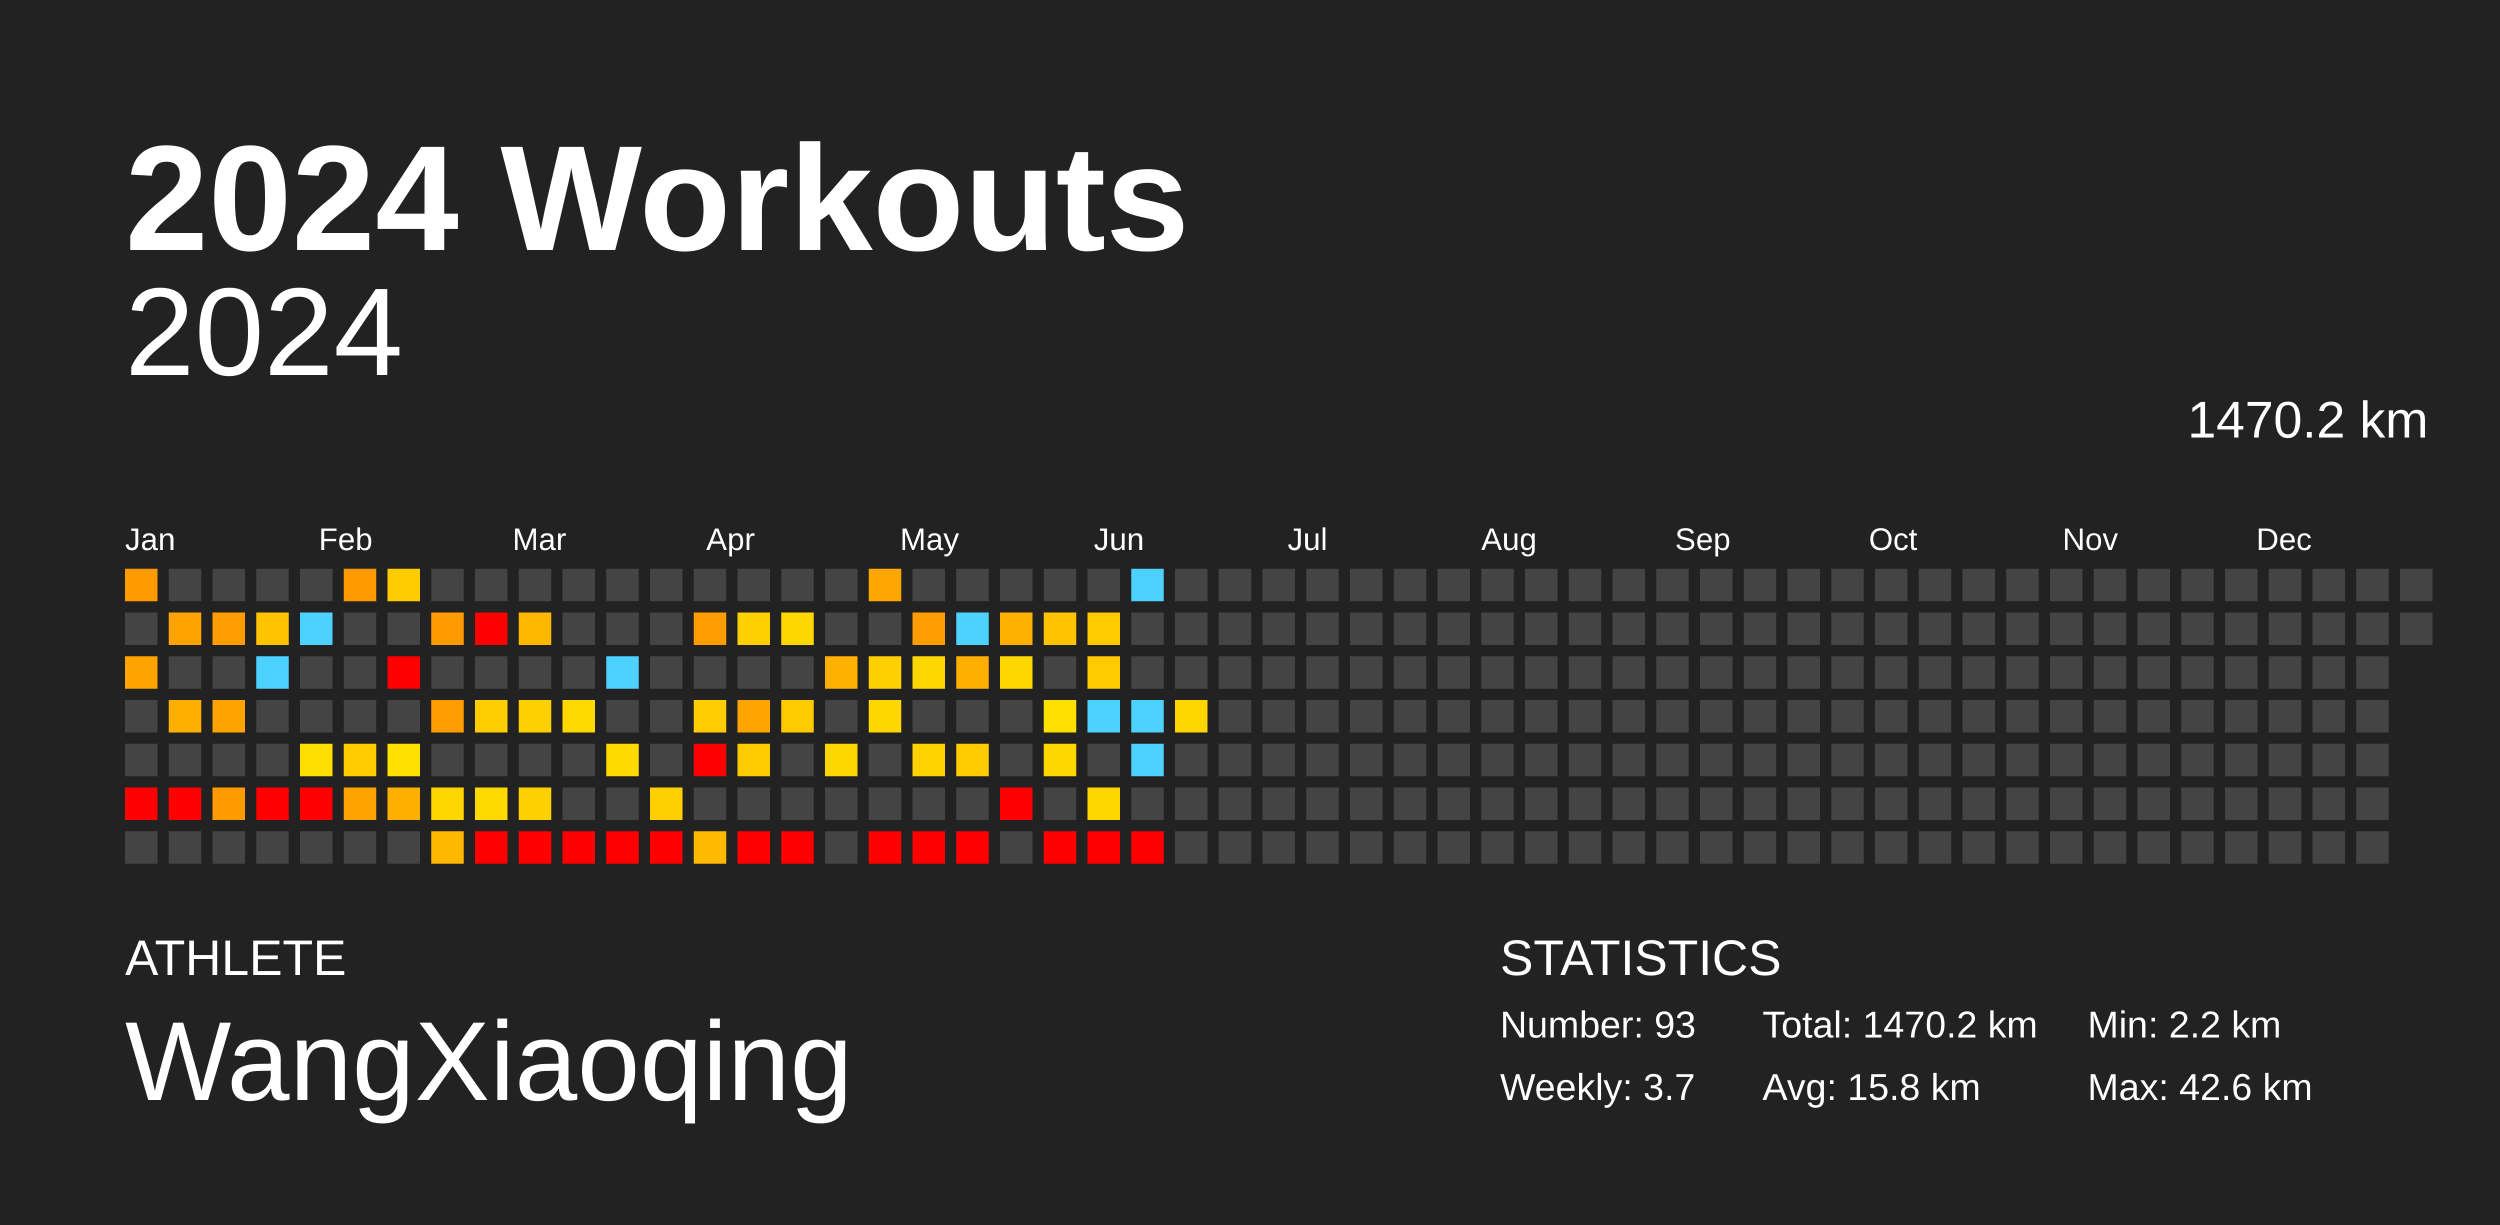
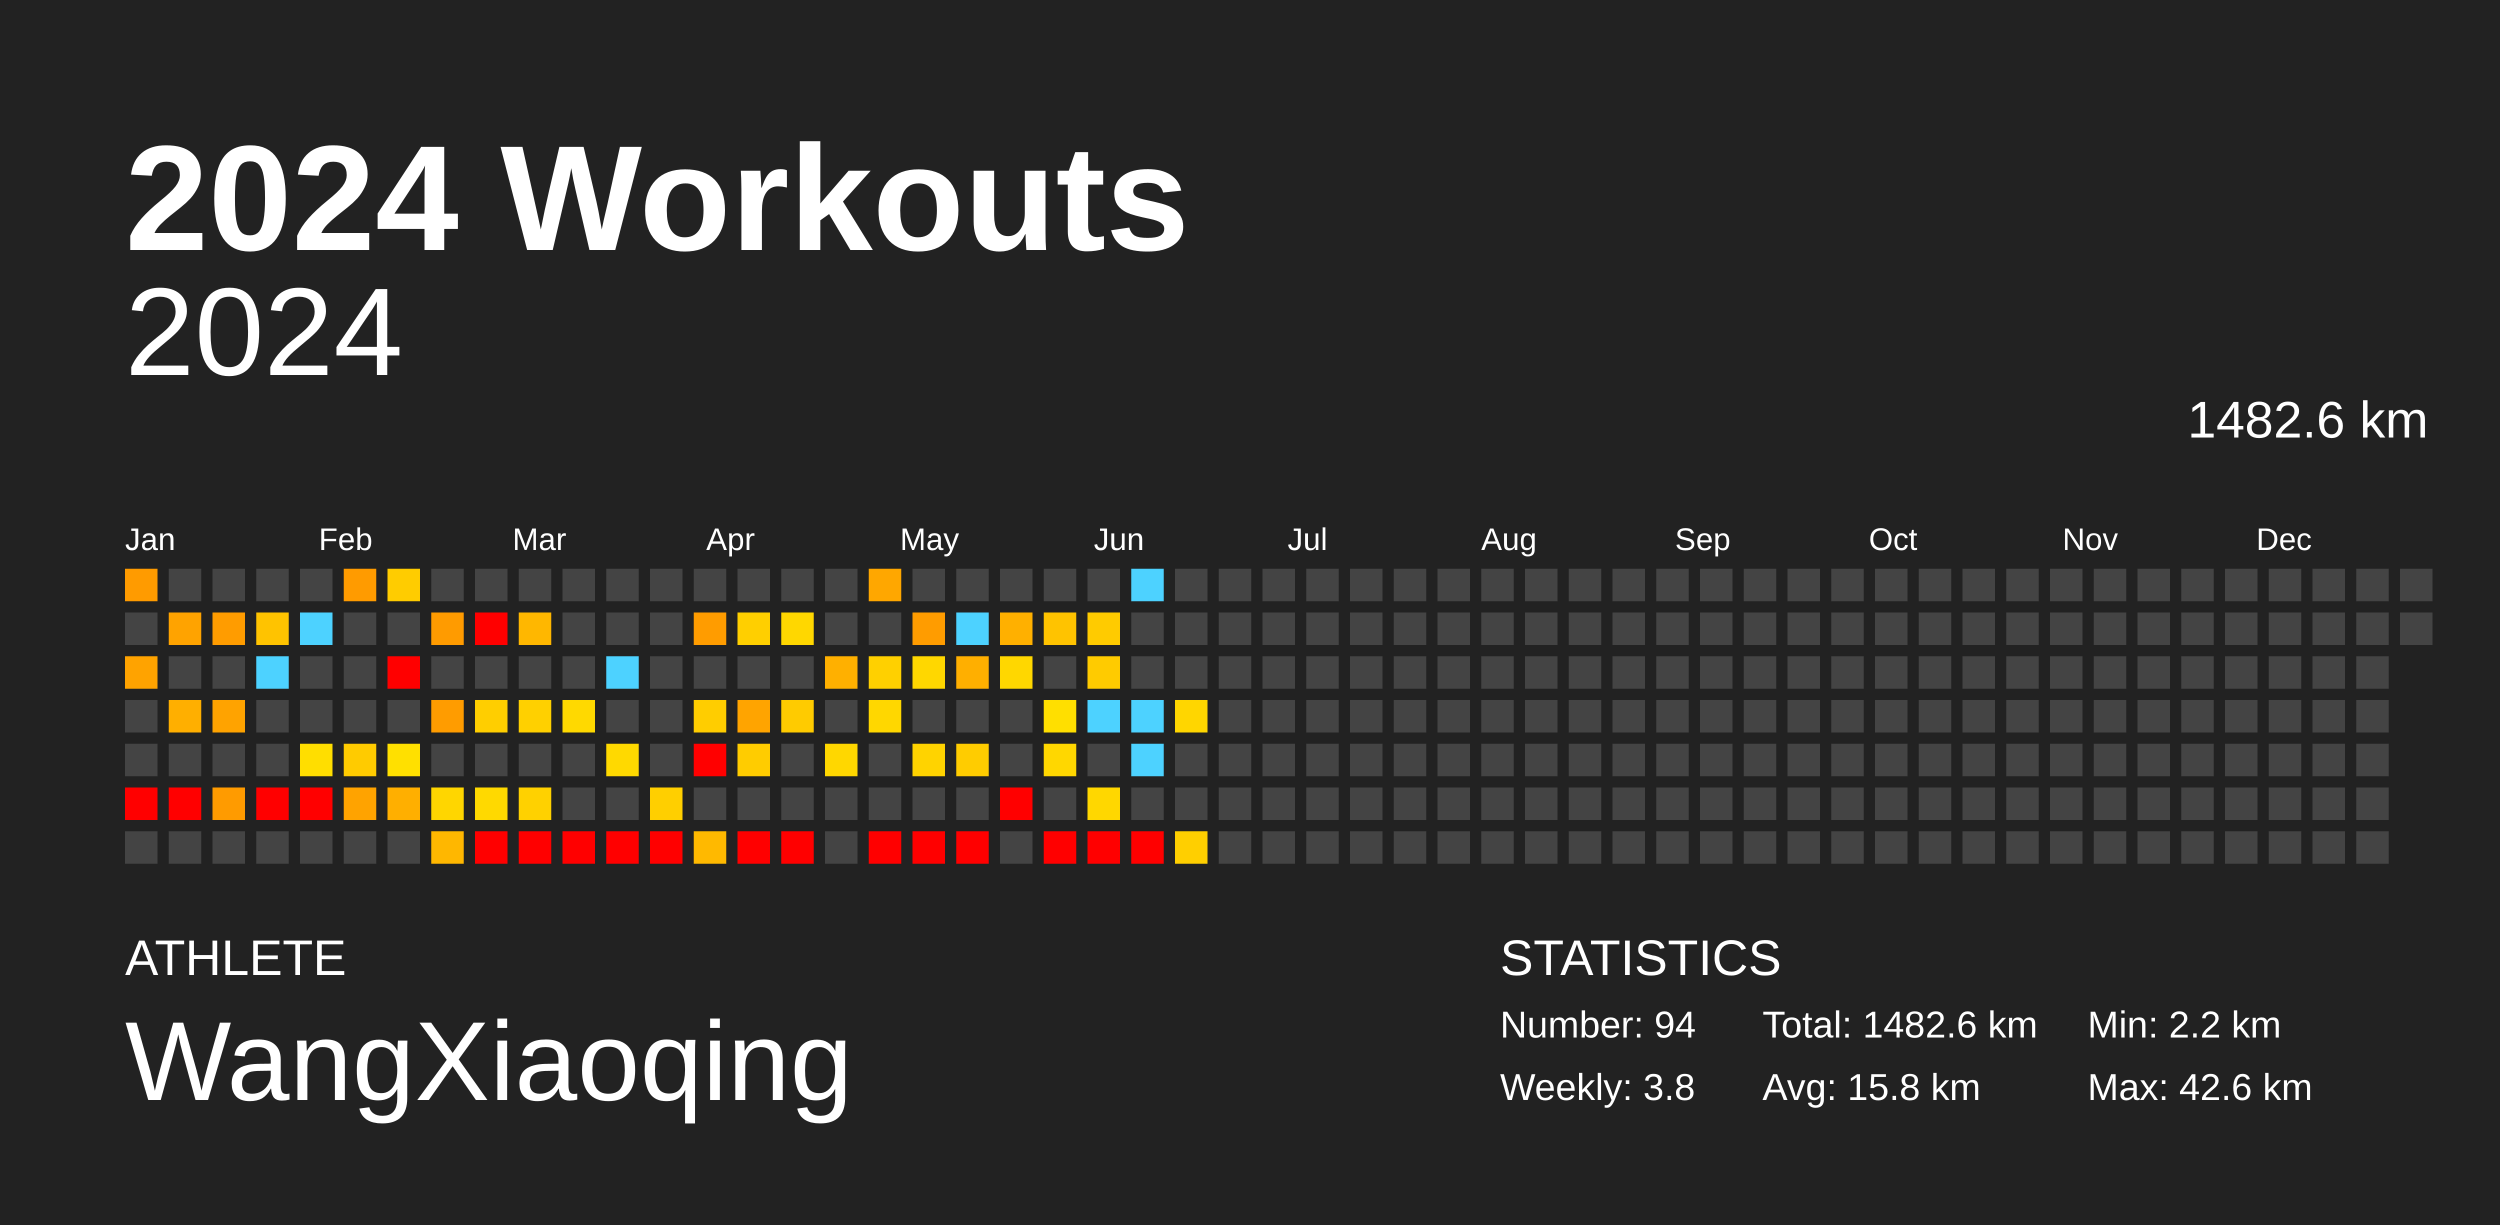
<svg xmlns="http://www.w3.org/2000/svg" baseProfile="full" height="98mm" version="1.1" viewBox="0,0,200,98" width="200mm">
  <defs />
  <rect fill="#222222" height="98" width="200" x="0" y="0" />
  <text fill="#FFFFFF" style="font-size:12px; font-family:Arial; font-weight:bold;" x="10" y="20">2024 Workouts</text>
  <text fill="#FFFFFF" style="font-size:4px; font-family:Arial" x="10" y="78">ATHLETE</text>
  <text fill="#FFFFFF" style="font-size:9px; font-family:Arial" x="10" y="88">WangXiaoqing</text>
  <text fill="#FFFFFF" style="font-size:4px; font-family:Arial" x="120" y="78">STATISTICS</text>
-   <text fill="#FFFFFF" style="font-size:3px; font-family:Arial" x="120" y="83">Number: 93</text>
-   <text fill="#FFFFFF" style="font-size:3px; font-family:Arial" x="120" y="88">Weekly: 3.7</text>
-   <text fill="#FFFFFF" style="font-size:3px; font-family:Arial" x="141" y="83">Total: 1470.2 km</text>
+   <text fill="#FFFFFF" style="font-size:3px; font-family:Arial" x="120" y="83">Number: 94</text>
+   <text fill="#FFFFFF" style="font-size:3px; font-family:Arial" x="120" y="88">Weekly: 3.8</text>
+   <text fill="#FFFFFF" style="font-size:3px; font-family:Arial" x="141" y="83">Total: 1482.6 km</text>
  <text fill="#FFFFFF" style="font-size:3px; font-family:Arial" x="141" y="88">Avg: 15.8 km</text>
  <text fill="#FFFFFF" style="font-size:3px; font-family:Arial" x="167" y="83">Min: 2.2 km</text>
  <text fill="#FFFFFF" style="font-size:3px; font-family:Arial" x="167" y="88">Max: 42.6 km</text>
  <text alignment-baseline="hanging" fill="#FFFFFF" style="font-size:10.0px; font-family:Arial;" x="10" y="30">2024</text>
-   <text alignment-baseline="hanging" fill="#FFFFFF" style="font-size:4.125px; font-family:Arial;" x="175" y="35">1470.2 km</text>
+   <text alignment-baseline="hanging" fill="#FFFFFF" style="font-size:4.125px; font-family:Arial;" x="175" y="35">1482.6 km</text>
  <text fill="#FFFFFF" style="font-size:2.5px; font-family:Arial" x="10.0" y="44">Jan</text>
  <text fill="#FFFFFF" style="font-size:2.5px; font-family:Arial" x="25.5" y="44">Feb</text>
  <text fill="#FFFFFF" style="font-size:2.5px; font-family:Arial" x="41.0" y="44">Mar</text>
  <text fill="#FFFFFF" style="font-size:2.5px; font-family:Arial" x="56.5" y="44">Apr</text>
  <text fill="#FFFFFF" style="font-size:2.5px; font-family:Arial" x="72.0" y="44">May</text>
  <text fill="#FFFFFF" style="font-size:2.5px; font-family:Arial" x="87.5" y="44">Jun</text>
  <text fill="#FFFFFF" style="font-size:2.5px; font-family:Arial" x="103.0" y="44">Jul</text>
  <text fill="#FFFFFF" style="font-size:2.5px; font-family:Arial" x="118.5" y="44">Aug</text>
  <text fill="#FFFFFF" style="font-size:2.5px; font-family:Arial" x="134.0" y="44">Sep</text>
  <text fill="#FFFFFF" style="font-size:2.5px; font-family:Arial" x="149.5" y="44">Oct</text>
  <text fill="#FFFFFF" style="font-size:2.5px; font-family:Arial" x="165.0" y="44">Nov</text>
  <text fill="#FFFFFF" style="font-size:2.5px; font-family:Arial" x="180.5" y="44">Dec</text>
  <rect fill="#ff9b00" height="2.6" width="2.6" x="10.0" y="45.5" />
  <rect fill="#444444" height="2.6" width="2.6" x="10.0" y="49.0" />
  <rect fill="#ffa300" height="2.6" width="2.6" x="10.0" y="52.5" />
  <rect fill="#444444" height="2.6" width="2.6" x="10.0" y="56.0" />
  <rect fill="#444444" height="2.6" width="2.6" x="10.0" y="59.5" />
  <rect fill="red" height="2.6" width="2.6" x="10.0" y="63.0" />
  <rect fill="#444444" height="2.6" width="2.6" x="10.0" y="66.5" />
  <rect fill="#444444" height="2.6" width="2.6" x="13.5" y="45.5" />
  <rect fill="#ffa300" height="2.6" width="2.6" x="13.5" y="49.0" />
  <rect fill="#444444" height="2.6" width="2.6" x="13.5" y="52.5" />
  <rect fill="#ffaf00" height="2.6" width="2.6" x="13.5" y="56.0" />
  <rect fill="#444444" height="2.6" width="2.6" x="13.5" y="59.5" />
  <rect fill="red" height="2.6" width="2.6" x="13.5" y="63.0" />
  <rect fill="#444444" height="2.6" width="2.6" x="13.5" y="66.5" />
  <rect fill="#444444" height="2.6" width="2.6" x="17.0" y="45.5" />
  <rect fill="#ff9c00" height="2.6" width="2.6" x="17.0" y="49.0" />
  <rect fill="#444444" height="2.6" width="2.6" x="17.0" y="52.5" />
  <rect fill="#ffa300" height="2.6" width="2.6" x="17.0" y="56.0" />
  <rect fill="#444444" height="2.6" width="2.6" x="17.0" y="59.5" />
  <rect fill="#ff9b00" height="2.6" width="2.6" x="17.0" y="63.0" />
  <rect fill="#444444" height="2.6" width="2.6" x="17.0" y="66.5" />
  <rect fill="#444444" height="2.6" width="2.6" x="20.5" y="45.5" />
  <rect fill="#ffc300" height="2.6" width="2.6" x="20.5" y="49.0" />
  <rect fill="#4dd2ff" height="2.6" width="2.6" x="20.5" y="52.5" />
  <rect fill="#444444" height="2.6" width="2.6" x="20.5" y="56.0" />
  <rect fill="#444444" height="2.6" width="2.6" x="20.5" y="59.5" />
  <rect fill="red" height="2.6" width="2.6" x="20.5" y="63.0" />
  <rect fill="#444444" height="2.6" width="2.6" x="20.5" y="66.5" />
  <rect fill="#444444" height="2.6" width="2.6" x="24.0" y="45.5" />
  <rect fill="#4dd2ff" height="2.6" width="2.6" x="24.0" y="49.0" />
  <rect fill="#444444" height="2.6" width="2.6" x="24.0" y="52.5" />
  <rect fill="#444444" height="2.6" width="2.6" x="24.0" y="56.0" />
  <rect fill="#ffde00" height="2.6" width="2.6" x="24.0" y="59.5" />
  <rect fill="red" height="2.6" width="2.6" x="24.0" y="63.0" />
  <rect fill="#444444" height="2.6" width="2.6" x="24.0" y="66.5" />
  <rect fill="#ff9b00" height="2.6" width="2.6" x="27.5" y="45.5" />
  <rect fill="#444444" height="2.6" width="2.6" x="27.5" y="49.0" />
  <rect fill="#444444" height="2.6" width="2.6" x="27.5" y="52.5" />
  <rect fill="#444444" height="2.6" width="2.6" x="27.5" y="56.0" />
  <rect fill="#ffcb00" height="2.6" width="2.6" x="27.5" y="59.5" />
  <rect fill="#ffa300" height="2.6" width="2.6" x="27.5" y="63.0" />
  <rect fill="#444444" height="2.6" width="2.6" x="27.5" y="66.5" />
  <rect fill="#ffcc00" height="2.6" width="2.6" x="31.0" y="45.5" />
  <rect fill="#444444" height="2.6" width="2.6" x="31.0" y="49.0" />
  <rect fill="red" height="2.6" width="2.6" x="31.0" y="52.5" />
  <rect fill="#444444" height="2.6" width="2.6" x="31.0" y="56.0" />
  <rect fill="#ffe000" height="2.6" width="2.6" x="31.0" y="59.5" />
  <rect fill="#ffaf00" height="2.6" width="2.6" x="31.0" y="63.0" />
  <rect fill="#444444" height="2.6" width="2.6" x="31.0" y="66.5" />
  <rect fill="#444444" height="2.6" width="2.6" x="34.5" y="45.5" />
  <rect fill="#ff9b00" height="2.6" width="2.6" x="34.5" y="49.0" />
  <rect fill="#444444" height="2.6" width="2.6" x="34.5" y="52.5" />
  <rect fill="#ff9c00" height="2.6" width="2.6" x="34.5" y="56.0" />
  <rect fill="#444444" height="2.6" width="2.6" x="34.5" y="59.5" />
  <rect fill="#ffd600" height="2.6" width="2.6" x="34.5" y="63.0" />
  <rect fill="#ffb700" height="2.6" width="2.6" x="34.5" y="66.5" />
  <rect fill="#444444" height="2.6" width="2.6" x="38.0" y="45.5" />
  <rect fill="red" height="2.6" width="2.6" x="38.0" y="49.0" />
  <rect fill="#444444" height="2.6" width="2.6" x="38.0" y="52.5" />
  <rect fill="#ffce00" height="2.6" width="2.6" x="38.0" y="56.0" />
  <rect fill="#444444" height="2.6" width="2.6" x="38.0" y="59.5" />
  <rect fill="#ffd900" height="2.6" width="2.6" x="38.0" y="63.0" />
  <rect fill="red" height="2.6" width="2.6" x="38.0" y="66.5" />
  <rect fill="#444444" height="2.6" width="2.6" x="41.5" y="45.5" />
  <rect fill="#ffb700" height="2.6" width="2.6" x="41.5" y="49.0" />
  <rect fill="#444444" height="2.6" width="2.6" x="41.5" y="52.5" />
  <rect fill="#ffd000" height="2.6" width="2.6" x="41.5" y="56.0" />
  <rect fill="#444444" height="2.6" width="2.6" x="41.5" y="59.5" />
  <rect fill="#ffd100" height="2.6" width="2.6" x="41.5" y="63.0" />
  <rect fill="red" height="2.6" width="2.6" x="41.5" y="66.5" />
  <rect fill="#444444" height="2.6" width="2.6" x="45.0" y="45.5" />
  <rect fill="#444444" height="2.6" width="2.6" x="45.0" y="49.0" />
  <rect fill="#444444" height="2.6" width="2.6" x="45.0" y="52.5" />
  <rect fill="#ffd900" height="2.6" width="2.6" x="45.0" y="56.0" />
  <rect fill="#444444" height="2.6" width="2.6" x="45.0" y="59.5" />
  <rect fill="#444444" height="2.6" width="2.6" x="45.0" y="63.0" />
  <rect fill="red" height="2.6" width="2.6" x="45.0" y="66.5" />
  <rect fill="#444444" height="2.6" width="2.6" x="48.5" y="45.5" />
  <rect fill="#444444" height="2.6" width="2.6" x="48.5" y="49.0" />
  <rect fill="#4dd2ff" height="2.6" width="2.6" x="48.5" y="52.5" />
  <rect fill="#444444" height="2.6" width="2.6" x="48.5" y="56.0" />
  <rect fill="#ffd900" height="2.6" width="2.6" x="48.5" y="59.5" />
  <rect fill="#444444" height="2.6" width="2.6" x="48.5" y="63.0" />
  <rect fill="red" height="2.6" width="2.6" x="48.5" y="66.5" />
  <rect fill="#444444" height="2.6" width="2.6" x="52.0" y="45.5" />
  <rect fill="#444444" height="2.6" width="2.6" x="52.0" y="49.0" />
  <rect fill="#444444" height="2.6" width="2.6" x="52.0" y="52.5" />
  <rect fill="#444444" height="2.6" width="2.6" x="52.0" y="56.0" />
  <rect fill="#444444" height="2.6" width="2.6" x="52.0" y="59.5" />
  <rect fill="#ffcf00" height="2.6" width="2.6" x="52.0" y="63.0" />
  <rect fill="red" height="2.6" width="2.6" x="52.0" y="66.5" />
  <rect fill="#444444" height="2.6" width="2.6" x="55.5" y="45.5" />
  <rect fill="#ff9c00" height="2.6" width="2.6" x="55.5" y="49.0" />
  <rect fill="#444444" height="2.6" width="2.6" x="55.5" y="52.5" />
  <rect fill="#ffcd00" height="2.6" width="2.6" x="55.5" y="56.0" />
  <rect fill="red" height="2.6" width="2.6" x="55.5" y="59.5" />
  <rect fill="#444444" height="2.6" width="2.6" x="55.5" y="63.0" />
  <rect fill="#ffb900" height="2.6" width="2.6" x="55.5" y="66.5" />
  <rect fill="#444444" height="2.6" width="2.6" x="59.0" y="45.5" />
  <rect fill="#ffcf00" height="2.6" width="2.6" x="59.0" y="49.0" />
  <rect fill="#444444" height="2.6" width="2.6" x="59.0" y="52.5" />
  <rect fill="#ffa400" height="2.6" width="2.6" x="59.0" y="56.0" />
  <rect fill="#ffcc00" height="2.6" width="2.6" x="59.0" y="59.5" />
  <rect fill="#444444" height="2.6" width="2.6" x="59.0" y="63.0" />
  <rect fill="red" height="2.6" width="2.6" x="59.0" y="66.5" />
  <rect fill="#444444" height="2.6" width="2.6" x="62.5" y="45.5" />
  <rect fill="#ffd700" height="2.6" width="2.6" x="62.5" y="49.0" />
  <rect fill="#444444" height="2.6" width="2.6" x="62.5" y="52.5" />
  <rect fill="#ffcb00" height="2.6" width="2.6" x="62.5" y="56.0" />
  <rect fill="#444444" height="2.6" width="2.6" x="62.5" y="59.5" />
  <rect fill="#444444" height="2.6" width="2.6" x="62.5" y="63.0" />
  <rect fill="red" height="2.6" width="2.6" x="62.5" y="66.5" />
  <rect fill="#444444" height="2.6" width="2.6" x="66.0" y="45.5" />
  <rect fill="#444444" height="2.6" width="2.6" x="66.0" y="49.0" />
  <rect fill="#ffb000" height="2.6" width="2.6" x="66.0" y="52.5" />
  <rect fill="#444444" height="2.6" width="2.6" x="66.0" y="56.0" />
  <rect fill="#ffd700" height="2.6" width="2.6" x="66.0" y="59.5" />
  <rect fill="#444444" height="2.6" width="2.6" x="66.0" y="63.0" />
  <rect fill="#444444" height="2.6" width="2.6" x="66.0" y="66.5" />
  <rect fill="#ffa700" height="2.6" width="2.6" x="69.5" y="45.5" />
  <rect fill="#444444" height="2.6" width="2.6" x="69.5" y="49.0" />
  <rect fill="#ffd000" height="2.6" width="2.6" x="69.5" y="52.5" />
  <rect fill="#ffd700" height="2.6" width="2.6" x="69.5" y="56.0" />
  <rect fill="#444444" height="2.6" width="2.6" x="69.5" y="59.5" />
  <rect fill="#444444" height="2.6" width="2.6" x="69.5" y="63.0" />
  <rect fill="red" height="2.6" width="2.6" x="69.5" y="66.5" />
  <rect fill="#444444" height="2.6" width="2.6" x="73.0" y="45.5" />
  <rect fill="#ff9c00" height="2.6" width="2.6" x="73.0" y="49.0" />
  <rect fill="#ffd700" height="2.6" width="2.6" x="73.0" y="52.5" />
  <rect fill="#444444" height="2.6" width="2.6" x="73.0" y="56.0" />
  <rect fill="#ffd300" height="2.6" width="2.6" x="73.0" y="59.5" />
  <rect fill="#444444" height="2.6" width="2.6" x="73.0" y="63.0" />
  <rect fill="red" height="2.6" width="2.6" x="73.0" y="66.5" />
  <rect fill="#444444" height="2.6" width="2.6" x="76.5" y="45.5" />
  <rect fill="#4dd2ff" height="2.6" width="2.6" x="76.5" y="49.0" />
  <rect fill="#ffaf00" height="2.6" width="2.6" x="76.5" y="52.5" />
  <rect fill="#444444" height="2.6" width="2.6" x="76.5" y="56.0" />
  <rect fill="#ffcc00" height="2.6" width="2.6" x="76.5" y="59.5" />
  <rect fill="#444444" height="2.6" width="2.6" x="76.5" y="63.0" />
  <rect fill="red" height="2.6" width="2.6" x="76.5" y="66.5" />
  <rect fill="#444444" height="2.6" width="2.6" x="80.0" y="45.5" />
  <rect fill="#ffb000" height="2.6" width="2.6" x="80.0" y="49.0" />
  <rect fill="#ffd700" height="2.6" width="2.6" x="80.0" y="52.5" />
  <rect fill="#444444" height="2.6" width="2.6" x="80.0" y="56.0" />
  <rect fill="#444444" height="2.6" width="2.6" x="80.0" y="59.5" />
  <rect fill="red" height="2.6" width="2.6" x="80.0" y="63.0" />
  <rect fill="#444444" height="2.6" width="2.6" x="80.0" y="66.5" />
  <rect fill="#444444" height="2.6" width="2.6" x="83.5" y="45.5" />
  <rect fill="#ffc300" height="2.6" width="2.6" x="83.5" y="49.0" />
  <rect fill="#444444" height="2.6" width="2.6" x="83.5" y="52.5" />
  <rect fill="#ffdf00" height="2.6" width="2.6" x="83.5" y="56.0" />
  <rect fill="#ffd700" height="2.6" width="2.6" x="83.5" y="59.5" />
  <rect fill="#444444" height="2.6" width="2.6" x="83.5" y="63.0" />
  <rect fill="red" height="2.6" width="2.6" x="83.5" y="66.5" />
  <rect fill="#444444" height="2.6" width="2.6" x="87.0" y="45.5" />
  <rect fill="#ffcb00" height="2.6" width="2.6" x="87.0" y="49.0" />
  <rect fill="#ffcb00" height="2.6" width="2.6" x="87.0" y="52.5" />
  <rect fill="#4dd2ff" height="2.6" width="2.6" x="87.0" y="56.0" />
  <rect fill="#444444" height="2.6" width="2.6" x="87.0" y="59.5" />
  <rect fill="#ffd700" height="2.6" width="2.6" x="87.0" y="63.0" />
  <rect fill="red" height="2.6" width="2.6" x="87.0" y="66.5" />
  <rect fill="#4dd2ff" height="2.6" width="2.6" x="90.5" y="45.5" />
  <rect fill="#444444" height="2.6" width="2.6" x="90.5" y="49.0" />
  <rect fill="#444444" height="2.6" width="2.6" x="90.5" y="52.5" />
  <rect fill="#4dd2ff" height="2.6" width="2.6" x="90.5" y="56.0" />
  <rect fill="#4dd2ff" height="2.6" width="2.6" x="90.5" y="59.5" />
  <rect fill="#444444" height="2.6" width="2.6" x="90.5" y="63.0" />
  <rect fill="red" height="2.6" width="2.6" x="90.5" y="66.5" />
  <rect fill="#444444" height="2.6" width="2.6" x="94.0" y="45.5" />
  <rect fill="#444444" height="2.6" width="2.6" x="94.0" y="49.0" />
  <rect fill="#444444" height="2.6" width="2.6" x="94.0" y="52.5" />
  <rect fill="#ffd600" height="2.6" width="2.6" x="94.0" y="56.0" />
  <rect fill="#444444" height="2.6" width="2.6" x="94.0" y="59.5" />
  <rect fill="#444444" height="2.6" width="2.6" x="94.0" y="63.0" />
-   <rect fill="#444444" height="2.6" width="2.6" x="94.0" y="66.5" />
+   <rect fill="#ffcf00" height="2.6" width="2.6" x="94.0" y="66.5" />
  <rect fill="#444444" height="2.6" width="2.6" x="97.5" y="45.5" />
  <rect fill="#444444" height="2.6" width="2.6" x="97.5" y="49.0" />
  <rect fill="#444444" height="2.6" width="2.6" x="97.5" y="52.5" />
  <rect fill="#444444" height="2.6" width="2.6" x="97.5" y="56.0" />
  <rect fill="#444444" height="2.6" width="2.6" x="97.5" y="59.5" />
  <rect fill="#444444" height="2.6" width="2.6" x="97.5" y="63.0" />
  <rect fill="#444444" height="2.6" width="2.6" x="97.5" y="66.5" />
  <rect fill="#444444" height="2.6" width="2.6" x="101.0" y="45.5" />
  <rect fill="#444444" height="2.6" width="2.6" x="101.0" y="49.0" />
  <rect fill="#444444" height="2.6" width="2.6" x="101.0" y="52.5" />
  <rect fill="#444444" height="2.6" width="2.6" x="101.0" y="56.0" />
  <rect fill="#444444" height="2.6" width="2.6" x="101.0" y="59.5" />
  <rect fill="#444444" height="2.6" width="2.6" x="101.0" y="63.0" />
  <rect fill="#444444" height="2.6" width="2.6" x="101.0" y="66.5" />
  <rect fill="#444444" height="2.6" width="2.6" x="104.5" y="45.5" />
  <rect fill="#444444" height="2.6" width="2.6" x="104.5" y="49.0" />
  <rect fill="#444444" height="2.6" width="2.6" x="104.5" y="52.5" />
  <rect fill="#444444" height="2.6" width="2.6" x="104.5" y="56.0" />
  <rect fill="#444444" height="2.6" width="2.6" x="104.5" y="59.5" />
  <rect fill="#444444" height="2.6" width="2.6" x="104.5" y="63.0" />
  <rect fill="#444444" height="2.6" width="2.6" x="104.5" y="66.5" />
  <rect fill="#444444" height="2.6" width="2.6" x="108.0" y="45.5" />
  <rect fill="#444444" height="2.6" width="2.6" x="108.0" y="49.0" />
  <rect fill="#444444" height="2.6" width="2.6" x="108.0" y="52.5" />
  <rect fill="#444444" height="2.6" width="2.6" x="108.0" y="56.0" />
  <rect fill="#444444" height="2.6" width="2.6" x="108.0" y="59.5" />
  <rect fill="#444444" height="2.6" width="2.6" x="108.0" y="63.0" />
  <rect fill="#444444" height="2.6" width="2.6" x="108.0" y="66.5" />
  <rect fill="#444444" height="2.6" width="2.6" x="111.5" y="45.5" />
  <rect fill="#444444" height="2.6" width="2.6" x="111.5" y="49.0" />
  <rect fill="#444444" height="2.6" width="2.6" x="111.5" y="52.5" />
  <rect fill="#444444" height="2.6" width="2.6" x="111.5" y="56.0" />
  <rect fill="#444444" height="2.6" width="2.6" x="111.5" y="59.5" />
  <rect fill="#444444" height="2.6" width="2.6" x="111.5" y="63.0" />
  <rect fill="#444444" height="2.6" width="2.6" x="111.5" y="66.5" />
  <rect fill="#444444" height="2.6" width="2.6" x="115.0" y="45.5" />
  <rect fill="#444444" height="2.6" width="2.6" x="115.0" y="49.0" />
  <rect fill="#444444" height="2.6" width="2.6" x="115.0" y="52.5" />
  <rect fill="#444444" height="2.6" width="2.6" x="115.0" y="56.0" />
  <rect fill="#444444" height="2.6" width="2.6" x="115.0" y="59.5" />
  <rect fill="#444444" height="2.6" width="2.6" x="115.0" y="63.0" />
  <rect fill="#444444" height="2.6" width="2.6" x="115.0" y="66.5" />
  <rect fill="#444444" height="2.6" width="2.6" x="118.5" y="45.5" />
  <rect fill="#444444" height="2.6" width="2.6" x="118.5" y="49.0" />
  <rect fill="#444444" height="2.6" width="2.6" x="118.5" y="52.5" />
  <rect fill="#444444" height="2.6" width="2.6" x="118.5" y="56.0" />
  <rect fill="#444444" height="2.6" width="2.6" x="118.5" y="59.5" />
  <rect fill="#444444" height="2.6" width="2.6" x="118.5" y="63.0" />
  <rect fill="#444444" height="2.6" width="2.6" x="118.5" y="66.5" />
  <rect fill="#444444" height="2.6" width="2.6" x="122.0" y="45.5" />
  <rect fill="#444444" height="2.6" width="2.6" x="122.0" y="49.0" />
  <rect fill="#444444" height="2.6" width="2.6" x="122.0" y="52.5" />
  <rect fill="#444444" height="2.6" width="2.6" x="122.0" y="56.0" />
  <rect fill="#444444" height="2.6" width="2.6" x="122.0" y="59.5" />
  <rect fill="#444444" height="2.6" width="2.6" x="122.0" y="63.0" />
  <rect fill="#444444" height="2.6" width="2.6" x="122.0" y="66.5" />
  <rect fill="#444444" height="2.6" width="2.6" x="125.5" y="45.5" />
  <rect fill="#444444" height="2.6" width="2.6" x="125.5" y="49.0" />
  <rect fill="#444444" height="2.6" width="2.6" x="125.5" y="52.5" />
  <rect fill="#444444" height="2.6" width="2.6" x="125.5" y="56.0" />
  <rect fill="#444444" height="2.6" width="2.6" x="125.5" y="59.5" />
  <rect fill="#444444" height="2.6" width="2.6" x="125.5" y="63.0" />
  <rect fill="#444444" height="2.6" width="2.6" x="125.5" y="66.5" />
  <rect fill="#444444" height="2.6" width="2.6" x="129.0" y="45.5" />
  <rect fill="#444444" height="2.6" width="2.6" x="129.0" y="49.0" />
  <rect fill="#444444" height="2.6" width="2.6" x="129.0" y="52.5" />
  <rect fill="#444444" height="2.6" width="2.6" x="129.0" y="56.0" />
  <rect fill="#444444" height="2.6" width="2.6" x="129.0" y="59.5" />
  <rect fill="#444444" height="2.6" width="2.6" x="129.0" y="63.0" />
  <rect fill="#444444" height="2.6" width="2.6" x="129.0" y="66.5" />
  <rect fill="#444444" height="2.6" width="2.6" x="132.5" y="45.5" />
  <rect fill="#444444" height="2.6" width="2.6" x="132.5" y="49.0" />
  <rect fill="#444444" height="2.6" width="2.6" x="132.5" y="52.5" />
  <rect fill="#444444" height="2.6" width="2.6" x="132.5" y="56.0" />
  <rect fill="#444444" height="2.6" width="2.6" x="132.5" y="59.5" />
  <rect fill="#444444" height="2.6" width="2.6" x="132.5" y="63.0" />
  <rect fill="#444444" height="2.6" width="2.6" x="132.5" y="66.5" />
  <rect fill="#444444" height="2.6" width="2.6" x="136.0" y="45.5" />
  <rect fill="#444444" height="2.6" width="2.6" x="136.0" y="49.0" />
  <rect fill="#444444" height="2.6" width="2.6" x="136.0" y="52.5" />
  <rect fill="#444444" height="2.6" width="2.6" x="136.0" y="56.0" />
  <rect fill="#444444" height="2.6" width="2.6" x="136.0" y="59.5" />
  <rect fill="#444444" height="2.6" width="2.6" x="136.0" y="63.0" />
  <rect fill="#444444" height="2.6" width="2.6" x="136.0" y="66.5" />
  <rect fill="#444444" height="2.6" width="2.6" x="139.5" y="45.5" />
  <rect fill="#444444" height="2.6" width="2.6" x="139.5" y="49.0" />
  <rect fill="#444444" height="2.6" width="2.6" x="139.5" y="52.5" />
  <rect fill="#444444" height="2.6" width="2.6" x="139.5" y="56.0" />
  <rect fill="#444444" height="2.6" width="2.6" x="139.5" y="59.5" />
  <rect fill="#444444" height="2.6" width="2.6" x="139.5" y="63.0" />
  <rect fill="#444444" height="2.6" width="2.6" x="139.5" y="66.5" />
  <rect fill="#444444" height="2.6" width="2.6" x="143.0" y="45.5" />
  <rect fill="#444444" height="2.6" width="2.6" x="143.0" y="49.0" />
  <rect fill="#444444" height="2.6" width="2.6" x="143.0" y="52.5" />
  <rect fill="#444444" height="2.6" width="2.6" x="143.0" y="56.0" />
  <rect fill="#444444" height="2.6" width="2.6" x="143.0" y="59.5" />
  <rect fill="#444444" height="2.6" width="2.6" x="143.0" y="63.0" />
  <rect fill="#444444" height="2.6" width="2.6" x="143.0" y="66.5" />
  <rect fill="#444444" height="2.6" width="2.6" x="146.5" y="45.5" />
  <rect fill="#444444" height="2.6" width="2.6" x="146.5" y="49.0" />
  <rect fill="#444444" height="2.6" width="2.6" x="146.5" y="52.5" />
  <rect fill="#444444" height="2.6" width="2.6" x="146.5" y="56.0" />
  <rect fill="#444444" height="2.6" width="2.6" x="146.5" y="59.5" />
  <rect fill="#444444" height="2.6" width="2.6" x="146.5" y="63.0" />
  <rect fill="#444444" height="2.6" width="2.6" x="146.5" y="66.5" />
  <rect fill="#444444" height="2.6" width="2.6" x="150.0" y="45.5" />
  <rect fill="#444444" height="2.6" width="2.6" x="150.0" y="49.0" />
  <rect fill="#444444" height="2.6" width="2.6" x="150.0" y="52.5" />
  <rect fill="#444444" height="2.6" width="2.6" x="150.0" y="56.0" />
  <rect fill="#444444" height="2.6" width="2.6" x="150.0" y="59.5" />
  <rect fill="#444444" height="2.6" width="2.6" x="150.0" y="63.0" />
  <rect fill="#444444" height="2.6" width="2.6" x="150.0" y="66.5" />
  <rect fill="#444444" height="2.6" width="2.6" x="153.5" y="45.5" />
  <rect fill="#444444" height="2.6" width="2.6" x="153.5" y="49.0" />
  <rect fill="#444444" height="2.6" width="2.6" x="153.5" y="52.5" />
  <rect fill="#444444" height="2.6" width="2.6" x="153.5" y="56.0" />
  <rect fill="#444444" height="2.6" width="2.6" x="153.5" y="59.5" />
  <rect fill="#444444" height="2.6" width="2.6" x="153.5" y="63.0" />
  <rect fill="#444444" height="2.6" width="2.6" x="153.5" y="66.5" />
  <rect fill="#444444" height="2.6" width="2.6" x="157.0" y="45.5" />
  <rect fill="#444444" height="2.6" width="2.6" x="157.0" y="49.0" />
  <rect fill="#444444" height="2.6" width="2.6" x="157.0" y="52.5" />
  <rect fill="#444444" height="2.6" width="2.6" x="157.0" y="56.0" />
  <rect fill="#444444" height="2.6" width="2.6" x="157.0" y="59.5" />
  <rect fill="#444444" height="2.6" width="2.6" x="157.0" y="63.0" />
  <rect fill="#444444" height="2.6" width="2.6" x="157.0" y="66.5" />
  <rect fill="#444444" height="2.6" width="2.6" x="160.5" y="45.5" />
  <rect fill="#444444" height="2.6" width="2.6" x="160.5" y="49.0" />
  <rect fill="#444444" height="2.6" width="2.6" x="160.5" y="52.5" />
  <rect fill="#444444" height="2.6" width="2.6" x="160.5" y="56.0" />
  <rect fill="#444444" height="2.6" width="2.6" x="160.5" y="59.5" />
  <rect fill="#444444" height="2.6" width="2.6" x="160.5" y="63.0" />
  <rect fill="#444444" height="2.6" width="2.6" x="160.5" y="66.5" />
  <rect fill="#444444" height="2.6" width="2.6" x="164.0" y="45.5" />
  <rect fill="#444444" height="2.6" width="2.6" x="164.0" y="49.0" />
  <rect fill="#444444" height="2.6" width="2.6" x="164.0" y="52.5" />
  <rect fill="#444444" height="2.6" width="2.6" x="164.0" y="56.0" />
  <rect fill="#444444" height="2.6" width="2.6" x="164.0" y="59.5" />
  <rect fill="#444444" height="2.6" width="2.6" x="164.0" y="63.0" />
  <rect fill="#444444" height="2.6" width="2.6" x="164.0" y="66.5" />
  <rect fill="#444444" height="2.6" width="2.6" x="167.5" y="45.5" />
  <rect fill="#444444" height="2.6" width="2.6" x="167.5" y="49.0" />
  <rect fill="#444444" height="2.6" width="2.6" x="167.5" y="52.5" />
  <rect fill="#444444" height="2.6" width="2.6" x="167.5" y="56.0" />
  <rect fill="#444444" height="2.6" width="2.6" x="167.5" y="59.5" />
  <rect fill="#444444" height="2.6" width="2.6" x="167.5" y="63.0" />
  <rect fill="#444444" height="2.6" width="2.6" x="167.5" y="66.5" />
  <rect fill="#444444" height="2.6" width="2.6" x="171.0" y="45.5" />
  <rect fill="#444444" height="2.6" width="2.6" x="171.0" y="49.0" />
  <rect fill="#444444" height="2.6" width="2.6" x="171.0" y="52.5" />
  <rect fill="#444444" height="2.6" width="2.6" x="171.0" y="56.0" />
  <rect fill="#444444" height="2.6" width="2.6" x="171.0" y="59.5" />
  <rect fill="#444444" height="2.6" width="2.6" x="171.0" y="63.0" />
  <rect fill="#444444" height="2.6" width="2.6" x="171.0" y="66.5" />
  <rect fill="#444444" height="2.6" width="2.6" x="174.5" y="45.5" />
  <rect fill="#444444" height="2.6" width="2.6" x="174.5" y="49.0" />
  <rect fill="#444444" height="2.6" width="2.6" x="174.5" y="52.5" />
  <rect fill="#444444" height="2.6" width="2.6" x="174.5" y="56.0" />
  <rect fill="#444444" height="2.6" width="2.6" x="174.5" y="59.5" />
  <rect fill="#444444" height="2.6" width="2.6" x="174.5" y="63.0" />
  <rect fill="#444444" height="2.6" width="2.6" x="174.5" y="66.5" />
  <rect fill="#444444" height="2.6" width="2.6" x="178.0" y="45.5" />
  <rect fill="#444444" height="2.6" width="2.6" x="178.0" y="49.0" />
  <rect fill="#444444" height="2.6" width="2.6" x="178.0" y="52.5" />
  <rect fill="#444444" height="2.6" width="2.6" x="178.0" y="56.0" />
  <rect fill="#444444" height="2.6" width="2.6" x="178.0" y="59.5" />
  <rect fill="#444444" height="2.6" width="2.6" x="178.0" y="63.0" />
  <rect fill="#444444" height="2.6" width="2.6" x="178.0" y="66.5" />
  <rect fill="#444444" height="2.6" width="2.6" x="181.5" y="45.5" />
  <rect fill="#444444" height="2.6" width="2.6" x="181.5" y="49.0" />
  <rect fill="#444444" height="2.6" width="2.6" x="181.5" y="52.5" />
  <rect fill="#444444" height="2.6" width="2.6" x="181.5" y="56.0" />
  <rect fill="#444444" height="2.6" width="2.6" x="181.5" y="59.5" />
  <rect fill="#444444" height="2.6" width="2.6" x="181.5" y="63.0" />
  <rect fill="#444444" height="2.6" width="2.6" x="181.5" y="66.5" />
  <rect fill="#444444" height="2.6" width="2.6" x="185.0" y="45.5" />
  <rect fill="#444444" height="2.6" width="2.6" x="185.0" y="49.0" />
  <rect fill="#444444" height="2.6" width="2.6" x="185.0" y="52.5" />
  <rect fill="#444444" height="2.6" width="2.6" x="185.0" y="56.0" />
  <rect fill="#444444" height="2.6" width="2.6" x="185.0" y="59.5" />
  <rect fill="#444444" height="2.6" width="2.6" x="185.0" y="63.0" />
  <rect fill="#444444" height="2.6" width="2.6" x="185.0" y="66.5" />
  <rect fill="#444444" height="2.6" width="2.6" x="188.5" y="45.5" />
  <rect fill="#444444" height="2.6" width="2.6" x="188.5" y="49.0" />
  <rect fill="#444444" height="2.6" width="2.6" x="188.5" y="52.5" />
  <rect fill="#444444" height="2.6" width="2.6" x="188.5" y="56.0" />
  <rect fill="#444444" height="2.6" width="2.6" x="188.5" y="59.5" />
  <rect fill="#444444" height="2.6" width="2.6" x="188.5" y="63.0" />
  <rect fill="#444444" height="2.6" width="2.6" x="188.5" y="66.5" />
  <rect fill="#444444" height="2.6" width="2.6" x="192.0" y="45.5" />
  <rect fill="#444444" height="2.6" width="2.6" x="192.0" y="49.0" />
</svg>
